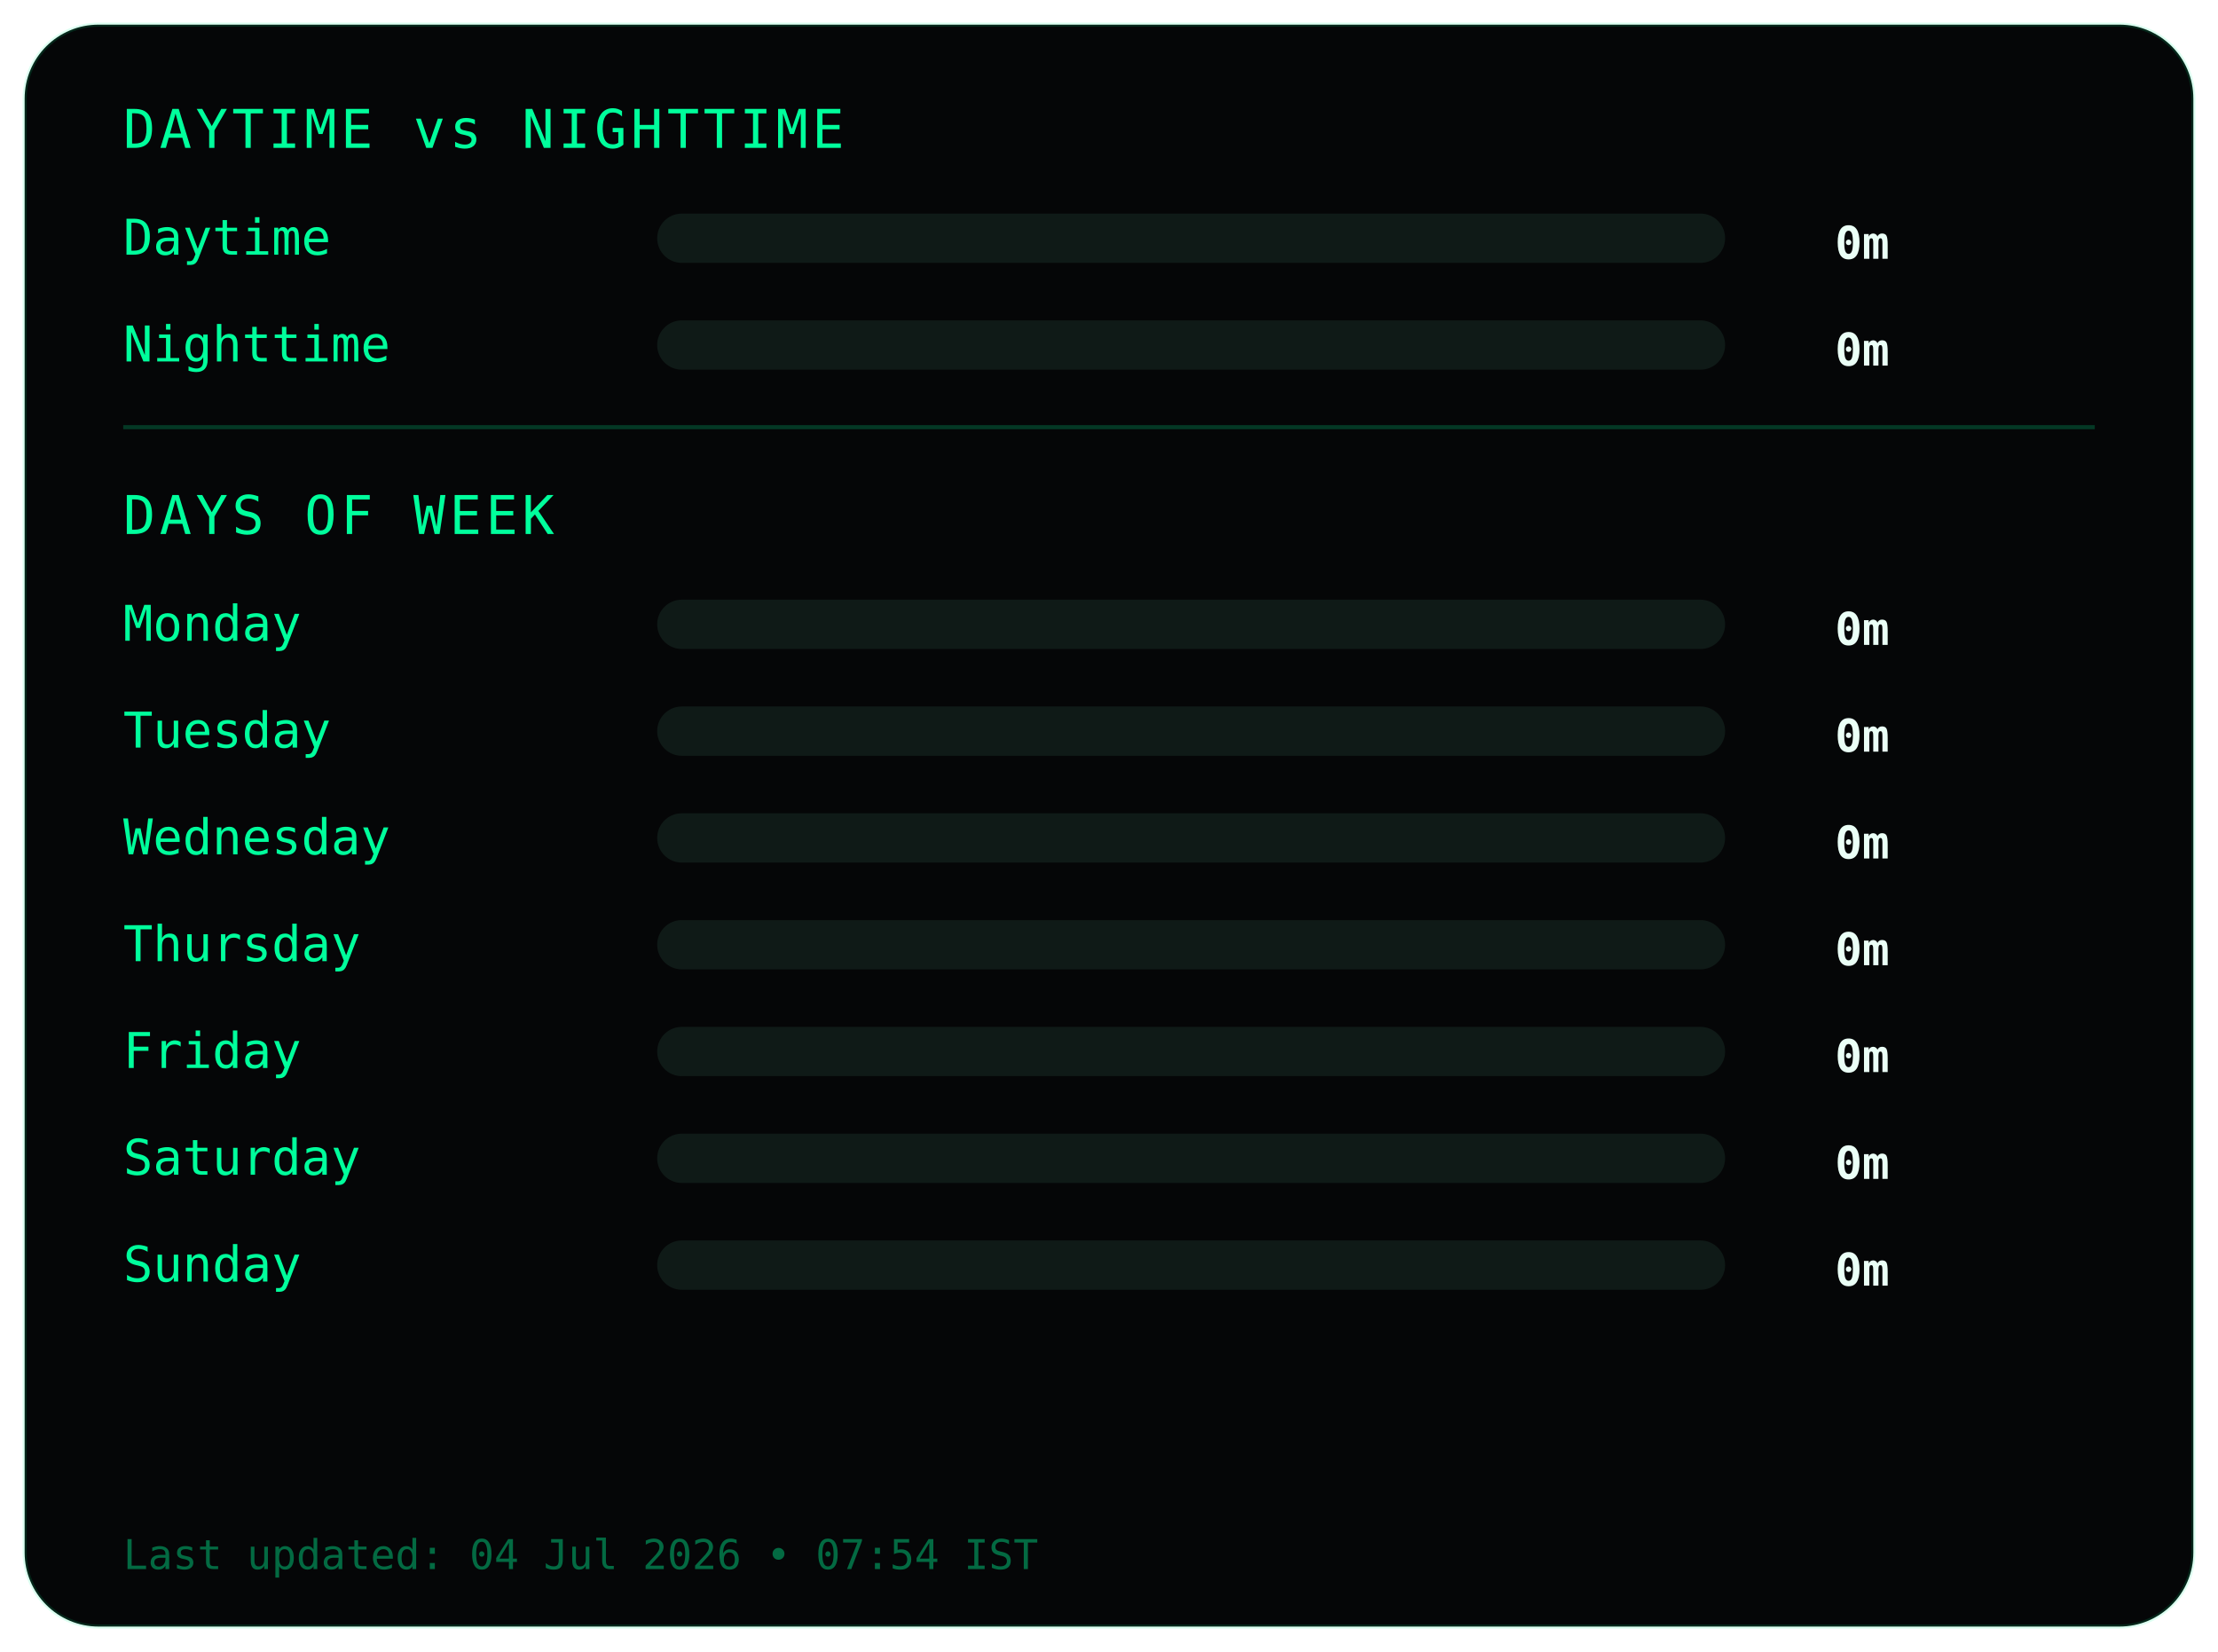
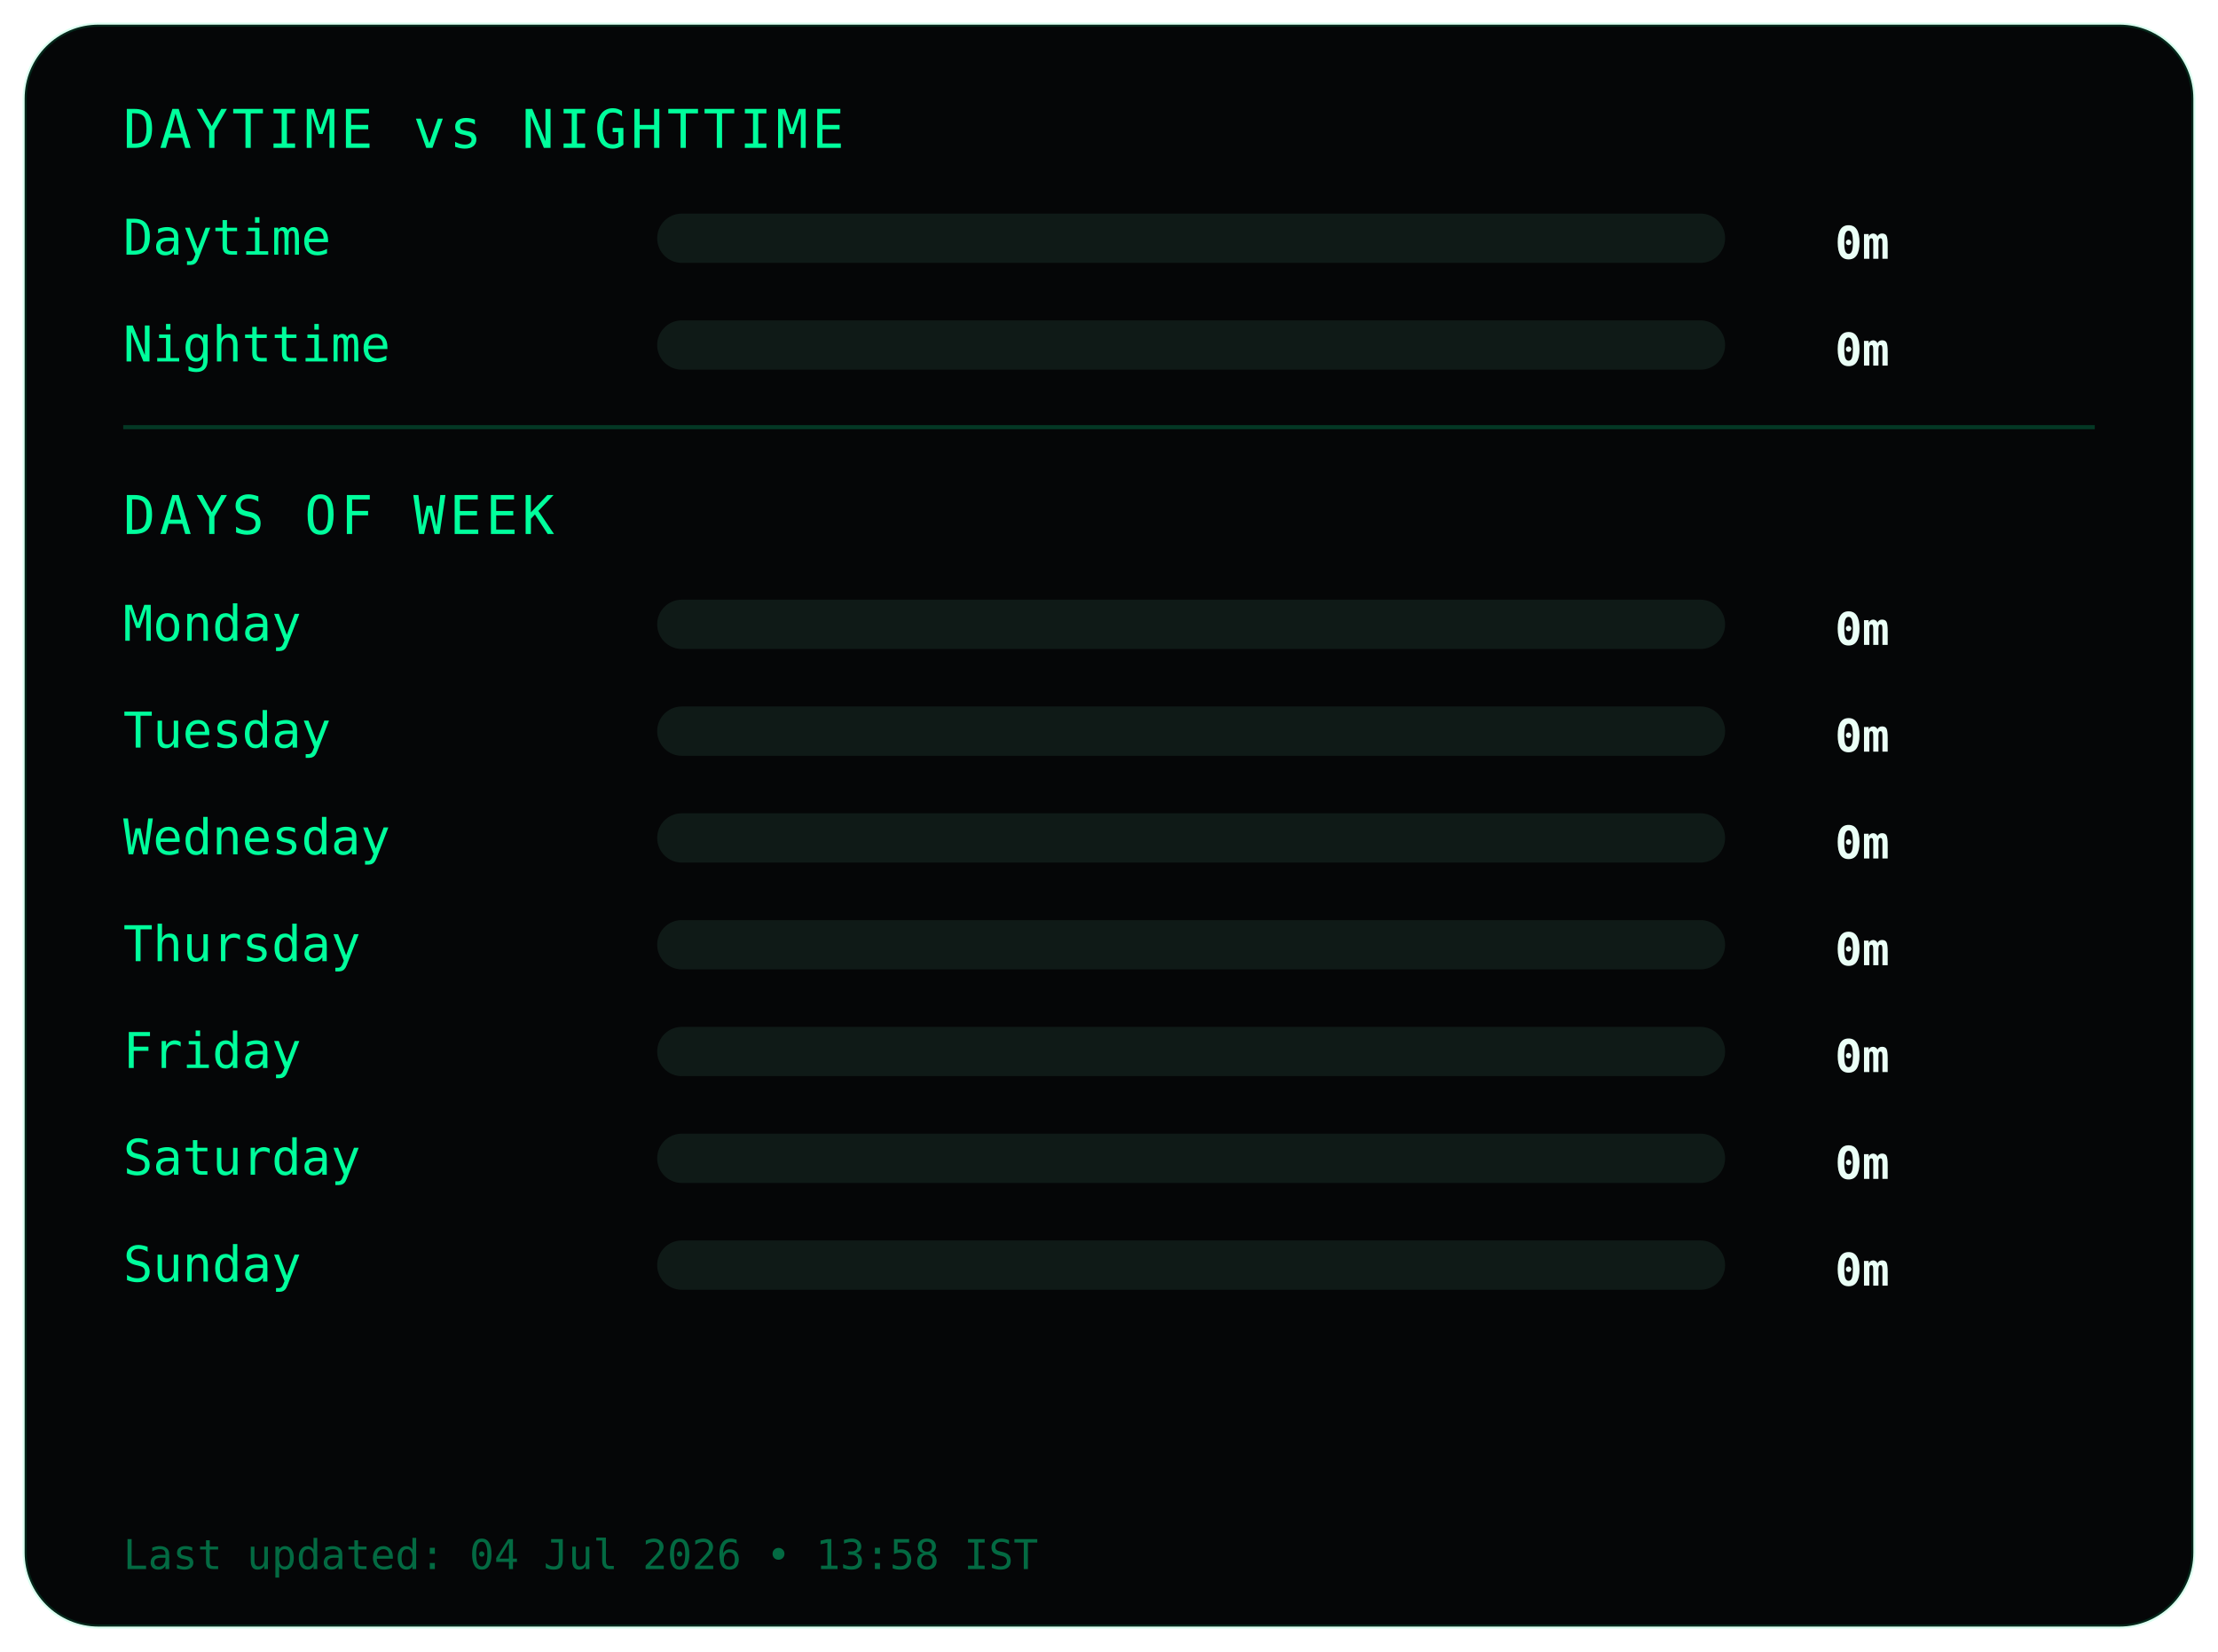
<svg xmlns="http://www.w3.org/2000/svg" width="540" height="402">
  <style>
.frame {
  fill:#050607;
  stroke:#00ff9c22;
  stroke-width:1;
}
.title {
  fill:#00ff9c;
  font-family:monospace;
  font-size:13px;
  letter-spacing:1px;
}
.label {
  fill:#00ff9c;
  font-family:monospace;
  font-size:12px;
}
.value {
  fill:#eafff6;
  font-family:monospace;
  font-size:11px;
  font-weight:bold;
  text-anchor:end;
}
.bar-bg { fill:#0f1a17; }
.bar { fill:#00ff9c; }
.divider { stroke:#00ff9c33; }
.footer {
  fill:#00ff9c66;
  font-family:monospace;
  font-size:10px;
}
</style>
  <rect class="frame" x="6" y="6" rx="18" width="528" height="390" />
  <text class="title" x="30" y="36">DAYTIME vs NIGHTTIME</text>
  <text class="label" x="30" y="62">Daytime</text>
  <rect class="bar-bg" x="160" y="52" width="260" height="12" rx="6" />
  <rect class="bar" x="160" y="52" width="0" height="12" rx="6" />
  <text class="value" x="460" y="63">0m</text>
  <text class="label" x="30" y="88">Nighttime</text>
  <rect class="bar-bg" x="160" y="78" width="260" height="12" rx="6" />
  <rect class="bar" x="160" y="78" width="0" height="12" rx="6" />
  <text class="value" x="460" y="89">0m</text>
  <line class="divider" x1="30" y1="104" x2="510" y2="104" />
  <text class="title" x="30" y="130">DAYS OF WEEK</text>
  <text class="label" x="30" y="156">Monday</text>
  <rect class="bar-bg" x="160" y="146" width="260" height="12" rx="6" />
  <rect class="bar" x="160" y="146" width="0" height="12" rx="6" />
  <text class="value" x="460" y="157">0m</text>
  <text class="label" x="30" y="182">Tuesday</text>
  <rect class="bar-bg" x="160" y="172" width="260" height="12" rx="6" />
  <rect class="bar" x="160" y="172" width="0" height="12" rx="6" />
  <text class="value" x="460" y="183">0m</text>
  <text class="label" x="30" y="208">Wednesday</text>
  <rect class="bar-bg" x="160" y="198" width="260" height="12" rx="6" />
  <rect class="bar" x="160" y="198" width="0" height="12" rx="6" />
  <text class="value" x="460" y="209">0m</text>
  <text class="label" x="30" y="234">Thursday</text>
  <rect class="bar-bg" x="160" y="224" width="260" height="12" rx="6" />
  <rect class="bar" x="160" y="224" width="0" height="12" rx="6" />
  <text class="value" x="460" y="235">0m</text>
  <text class="label" x="30" y="260">Friday</text>
  <rect class="bar-bg" x="160" y="250" width="260" height="12" rx="6" />
  <rect class="bar" x="160" y="250" width="0" height="12" rx="6" />
  <text class="value" x="460" y="261">0m</text>
  <text class="label" x="30" y="286">Saturday</text>
  <rect class="bar-bg" x="160" y="276" width="260" height="12" rx="6" />
  <rect class="bar" x="160" y="276" width="0" height="12" rx="6" />
  <text class="value" x="460" y="287">0m</text>
  <text class="label" x="30" y="312">Sunday</text>
  <rect class="bar-bg" x="160" y="302" width="260" height="12" rx="6" />
  <rect class="bar" x="160" y="302" width="0" height="12" rx="6" />
  <text class="value" x="460" y="313">0m</text>
  <text class="footer" x="30" y="382">
- Last updated: 04 Jul 2026 • 07:54 IST
+ Last updated: 04 Jul 2026 • 13:58 IST
</text>
</svg>
